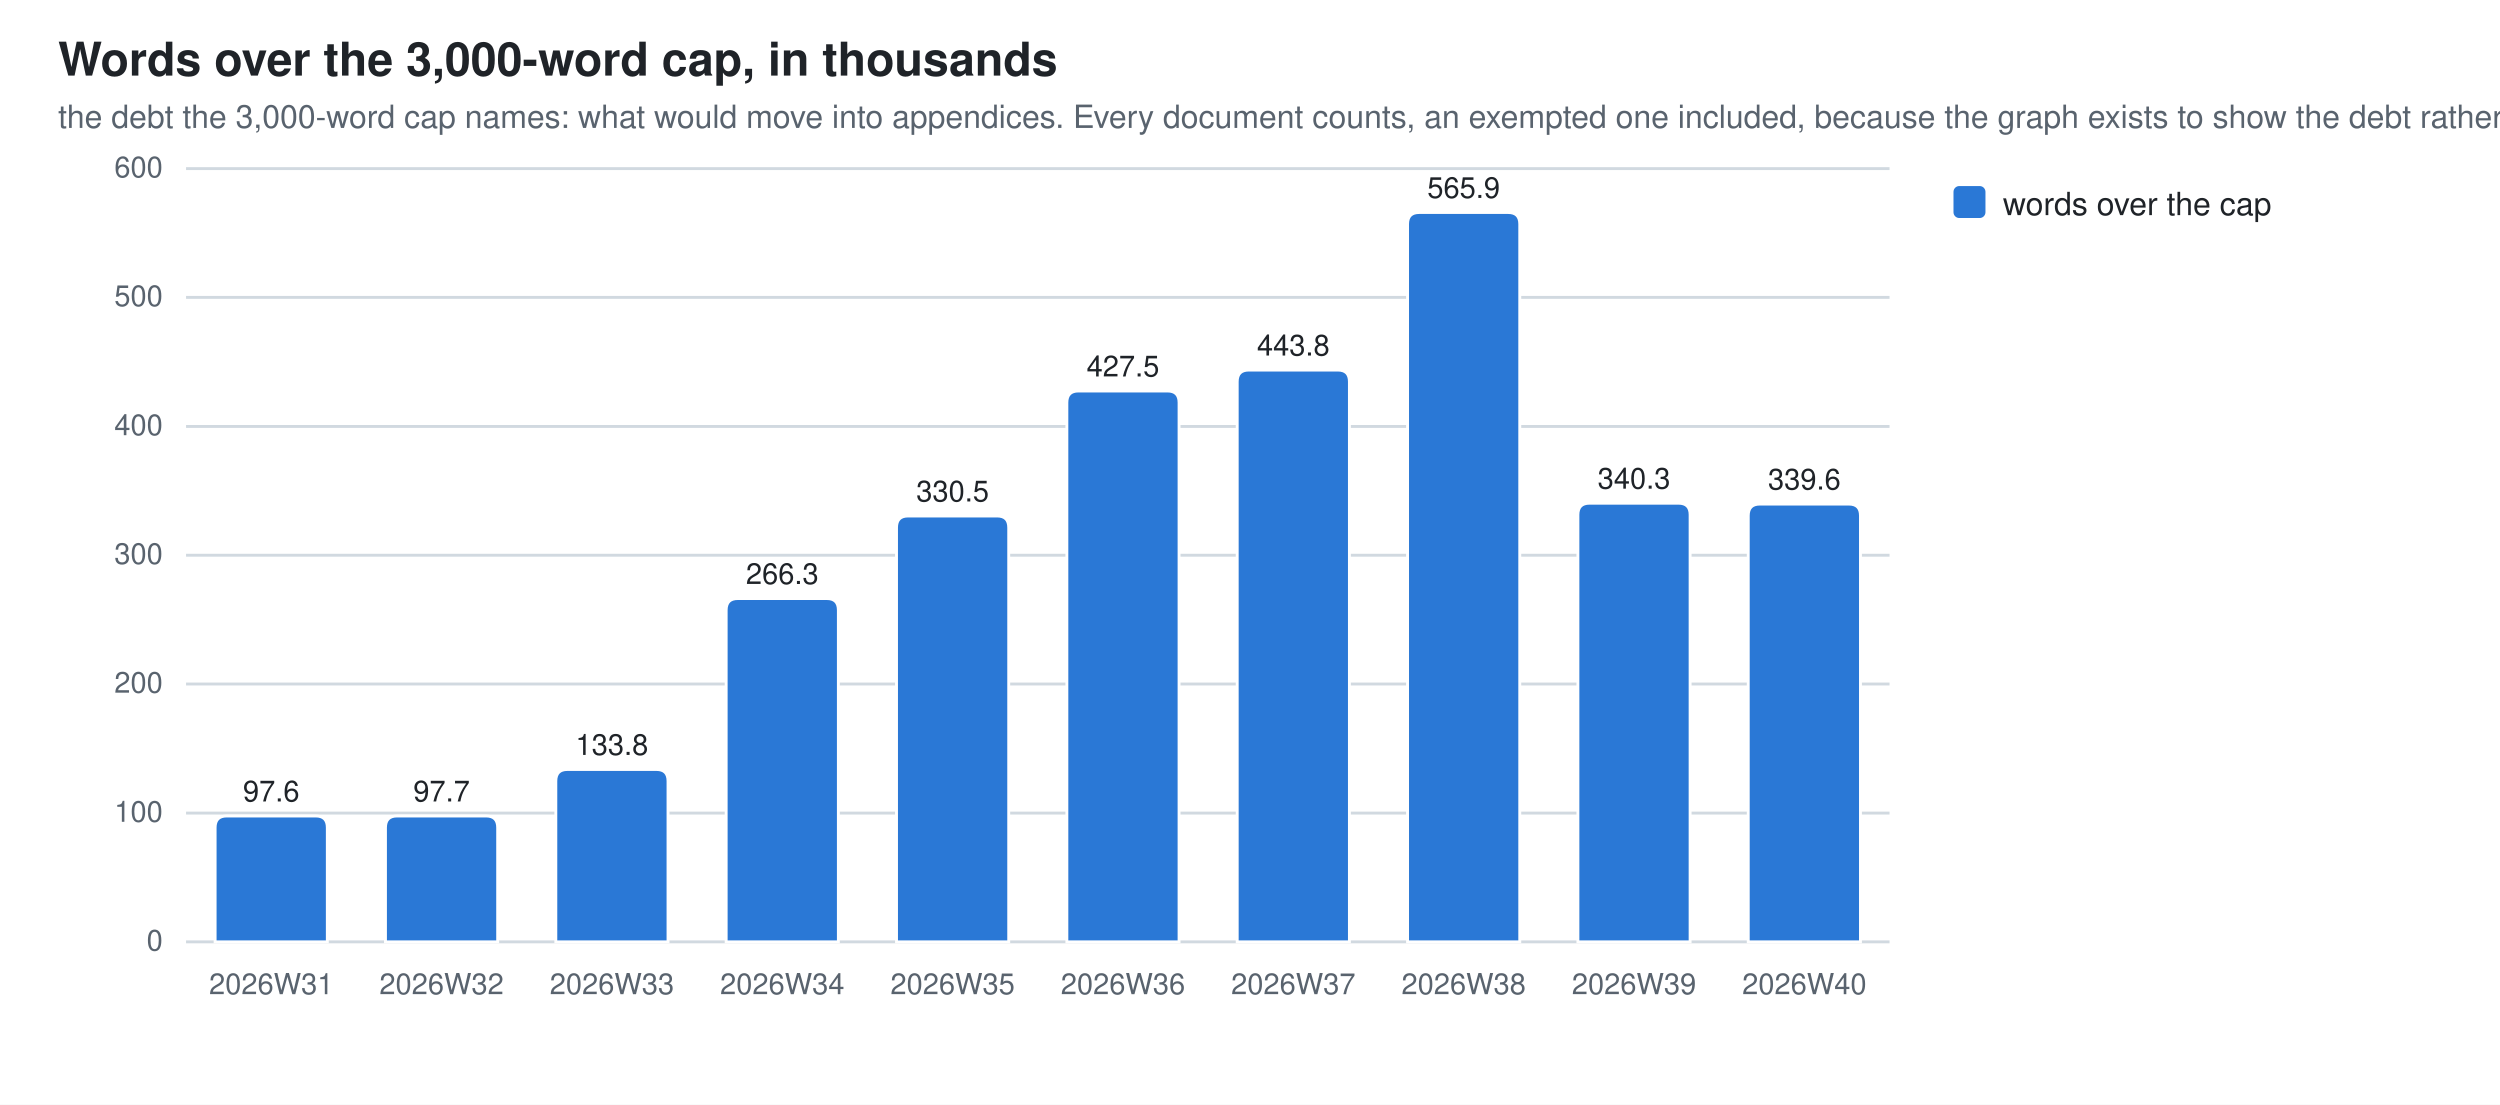
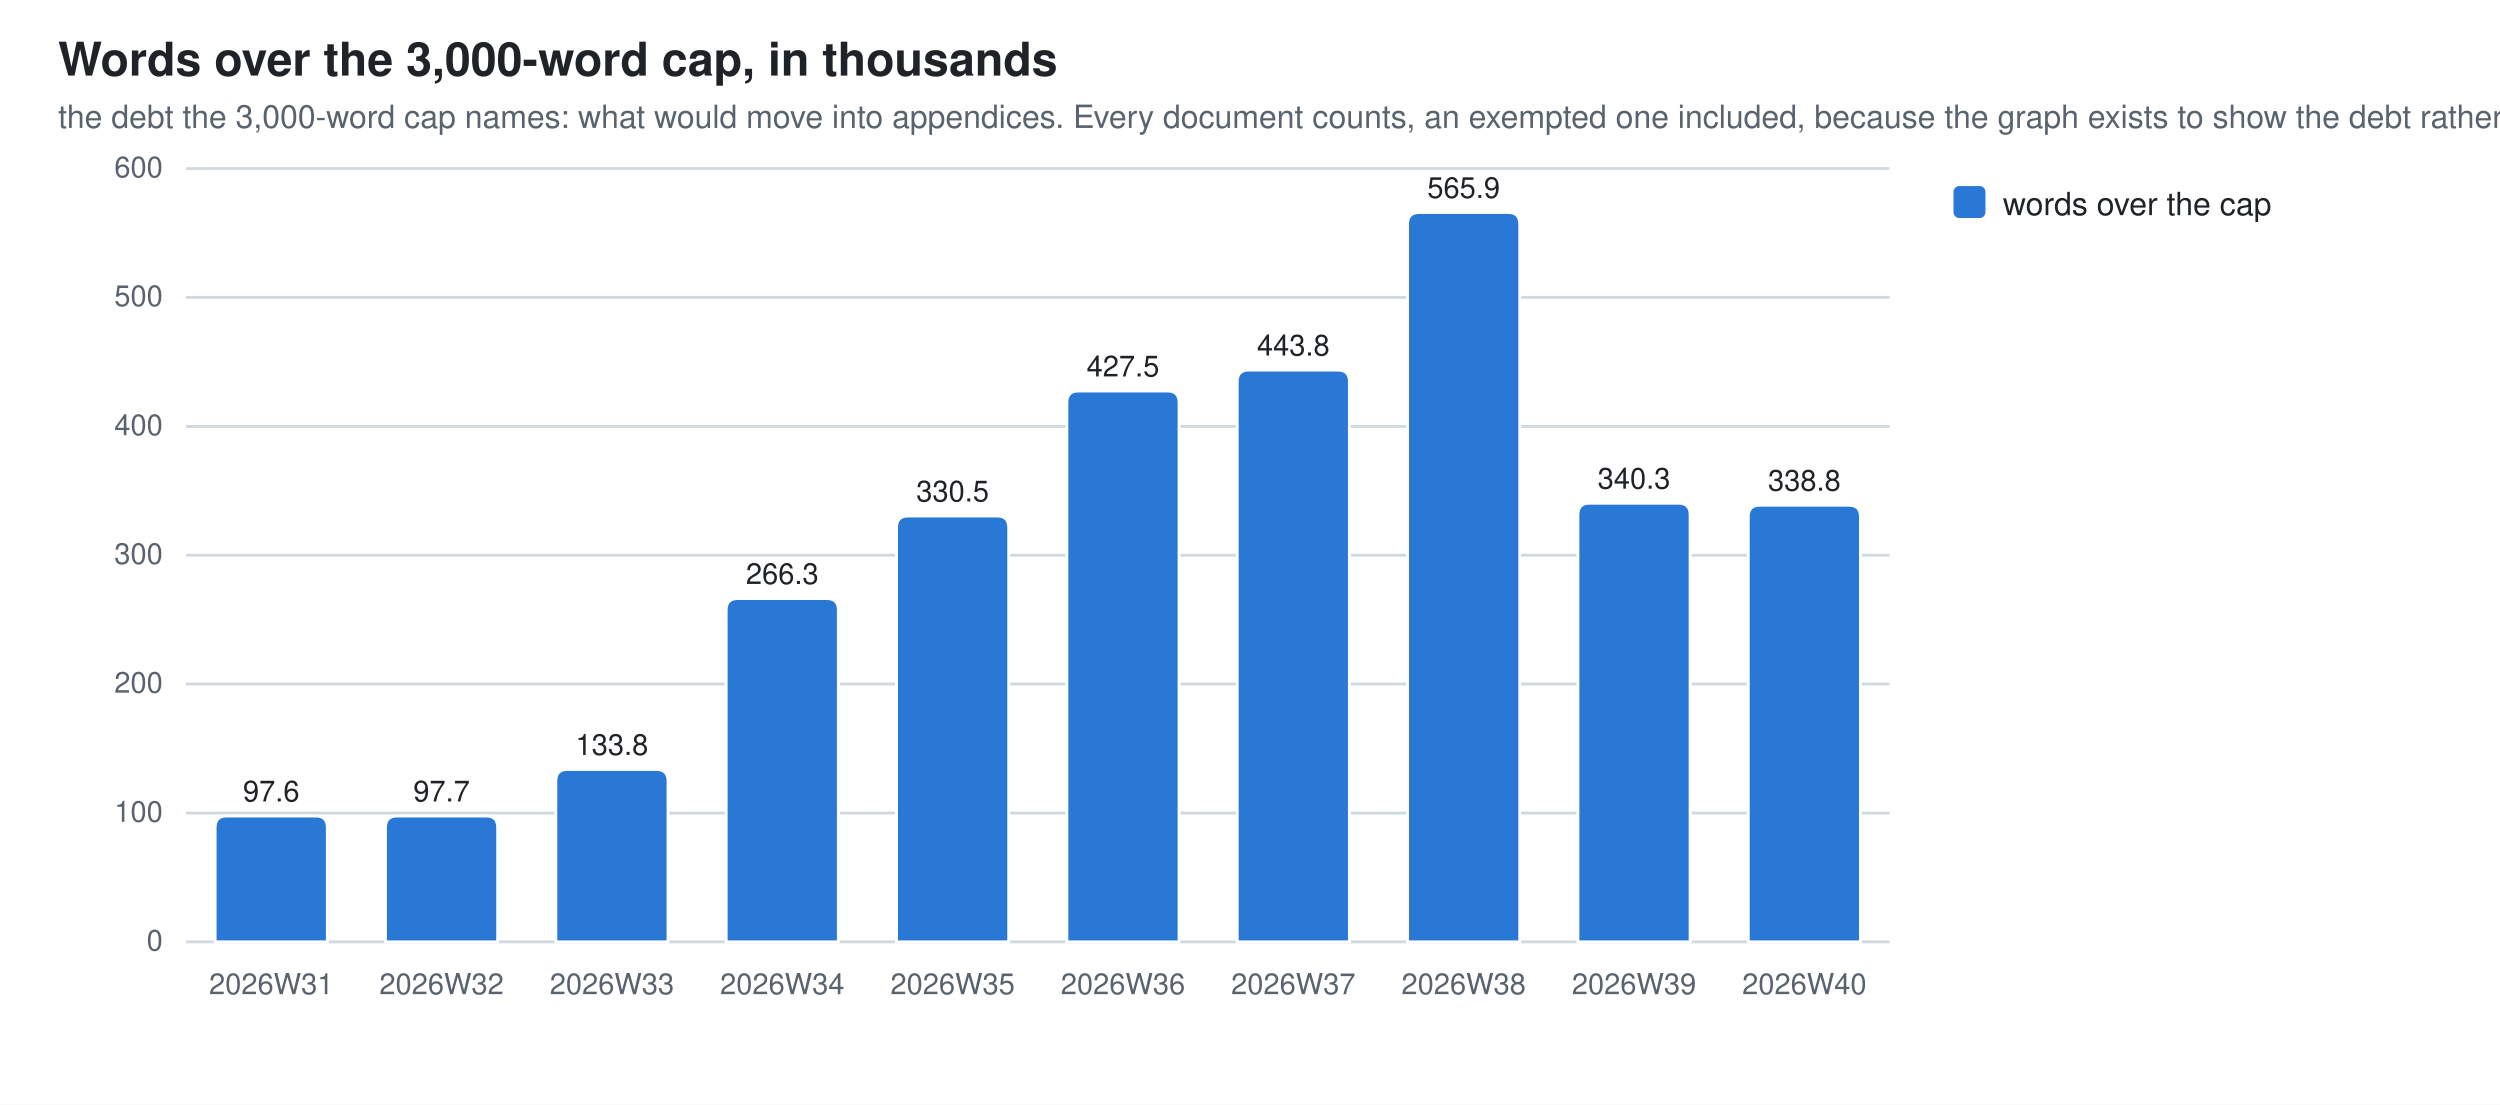
<svg xmlns="http://www.w3.org/2000/svg" width="860" height="380" viewBox="0 0 860 380" role="img" aria-label="Words over the 3,000-word cap, in thousands">
  <style>
  .bg{fill:#ffffff} .fg{fill:#1f2328} .mut{fill:#59636e} .grid{stroke:#d1d9e0}
  .seg{stroke:#ffffff;stroke-width:1}
  .val{paint-order:stroke;stroke:#ffffff;stroke-width:3px;stroke-linejoin:round}
  .s0{fill:#2a78d6}  .s1{fill:#eb6834}  .s2{fill:#1baf7a}  .s3{fill:#eda100}  .s4{fill:#e87ba4}  .s5{fill:#008300}  .s6{fill:#4a3aa7}  .s7{fill:#e34948}
  @media (prefers-color-scheme: dark){
    .bg{fill:#0d1117} .fg{fill:#e6edf3} .mut{fill:#9198a1} .grid{stroke:#30363d}
    .seg{stroke:#0d1117} .val{stroke:#0d1117} .s0{fill:#3987e5} .s1{fill:#d95926} .s2{fill:#199e70} .s3{fill:#c98500} .s4{fill:#d55181} .s5{fill:#008300} .s6{fill:#9085e9} .s7{fill:#e66767}}
  text{font-family:-apple-system,BlinkMacSystemFont,"Segoe UI",Helvetica,Arial,sans-serif}
</style>
  <rect class="bg" width="860" height="380" />
  <text class="fg" x="20" y="26" font-size="16" font-weight="600">Words over the 3,000-word cap, in thousands</text>
  <text class="mut" x="20" y="44" font-size="11">the debt the 3,000-word cap names: what would move into appendices. Every document counts, an exempted one included, because the graph exists to show the debt rather than excuse it</text>
  <line class="grid" x1="64" y1="324.0" x2="650.0" y2="324.0" stroke-width="1" />
  <text class="mut" x="56" y="327.0" font-size="10" text-anchor="end">0</text>
  <line class="grid" x1="64" y1="279.7" x2="650.0" y2="279.7" stroke-width="1" />
  <text class="mut" x="56" y="282.7" font-size="10" text-anchor="end">100</text>
  <line class="grid" x1="64" y1="235.3" x2="650.0" y2="235.3" stroke-width="1" />
  <text class="mut" x="56" y="238.3" font-size="10" text-anchor="end">200</text>
  <line class="grid" x1="64" y1="191.0" x2="650.0" y2="191.0" stroke-width="1" />
  <text class="mut" x="56" y="194.0" font-size="10" text-anchor="end">300</text>
  <line class="grid" x1="64" y1="146.7" x2="650.0" y2="146.7" stroke-width="1" />
  <text class="mut" x="56" y="149.7" font-size="10" text-anchor="end">400</text>
  <line class="grid" x1="64" y1="102.3" x2="650.0" y2="102.3" stroke-width="1" />
  <text class="mut" x="56" y="105.3" font-size="10" text-anchor="end">500</text>
  <line class="grid" x1="64" y1="58.0" x2="650.0" y2="58.0" stroke-width="1" />
  <text class="mut" x="56" y="61.0" font-size="10" text-anchor="end">600</text>
  <path class="seg s0" d="M74.0,324.0 V284.7 Q74.0,280.7 78.0,280.7 H108.6 Q112.6,280.7 112.6,284.7 V324.0 Z" />
  <text class="mut" x="93.3" y="342" font-size="10" text-anchor="middle">2026W31</text>
  <text class="fg val" x="93.3" y="275.7" font-size="10" text-anchor="middle">97.6</text>
  <path class="seg s0" d="M132.6,324.0 V284.7 Q132.6,280.7 136.6,280.7 H167.2 Q171.2,280.7 171.2,284.7 V324.0 Z" />
  <text class="mut" x="151.9" y="342" font-size="10" text-anchor="middle">2026W32</text>
  <text class="fg val" x="151.9" y="275.7" font-size="10" text-anchor="middle">97.7</text>
  <path class="seg s0" d="M191.2,324.0 V268.7 Q191.2,264.7 195.2,264.7 H225.8 Q229.8,264.7 229.8,268.7 V324.0 Z" />
  <text class="mut" x="210.5" y="342" font-size="10" text-anchor="middle">2026W33</text>
  <text class="fg val" x="210.5" y="259.7" font-size="10" text-anchor="middle">133.8</text>
  <path class="seg s0" d="M249.8,324.0 V209.9 Q249.8,205.9 253.8,205.9 H284.4 Q288.4,205.9 288.4,209.9 V324.0 Z" />
  <text class="mut" x="269.1" y="342" font-size="10" text-anchor="middle">2026W34</text>
  <text class="fg val" x="269.1" y="200.9" font-size="10" text-anchor="middle">266.3</text>
  <path class="seg s0" d="M308.4,324.0 V181.5 Q308.4,177.5 312.4,177.5 H343.0 Q347.0,177.5 347.0,181.5 V324.0 Z" />
  <text class="mut" x="327.7" y="342" font-size="10" text-anchor="middle">2026W35</text>
  <text class="fg val" x="327.7" y="172.5" font-size="10" text-anchor="middle">330.5</text>
  <path class="seg s0" d="M367.0,324.0 V138.5 Q367.0,134.5 371.0,134.5 H401.6 Q405.6,134.5 405.6,138.5 V324.0 Z" />
  <text class="mut" x="386.3" y="342" font-size="10" text-anchor="middle">2026W36</text>
  <text class="fg val" x="386.3" y="129.5" font-size="10" text-anchor="middle">427.5</text>
  <path class="seg s0" d="M425.6,324.0 V131.3 Q425.6,127.3 429.6,127.3 H460.2 Q464.2,127.3 464.2,131.3 V324.0 Z" />
  <text class="mut" x="444.9" y="342" font-size="10" text-anchor="middle">2026W37</text>
  <text class="fg val" x="444.9" y="122.3" font-size="10" text-anchor="middle">443.8</text>
  <path class="seg s0" d="M484.2,324.0 V77.1 Q484.2,73.1 488.2,73.1 H518.8 Q522.8,73.1 522.8,77.1 V324.0 Z" />
  <text class="mut" x="503.5" y="342" font-size="10" text-anchor="middle">2026W38</text>
  <text class="fg val" x="503.5" y="68.1" font-size="10" text-anchor="middle">565.9</text>
  <path class="seg s0" d="M542.8,324.0 V177.1 Q542.8,173.1 546.8,173.1 H577.4 Q581.4,173.1 581.4,177.1 V324.0 Z" />
  <text class="mut" x="562.1" y="342" font-size="10" text-anchor="middle">2026W39</text>
  <text class="fg val" x="562.1" y="168.1" font-size="10" text-anchor="middle">340.3</text>
-   <path class="seg s0" d="M601.4,324.0 V177.4 Q601.4,173.4 605.4,173.4 H636.0 Q640.0,173.4 640.0,177.4 V324.0 Z" />
+   <path class="seg s0" d="M601.4,324.0 V177.8 Q601.4,173.8 605.4,173.8 H636.0 Q640.0,173.8 640.0,177.8 V324.0 Z" />
  <text class="mut" x="620.7" y="342" font-size="10" text-anchor="middle">2026W40</text>
-   <text class="fg val" x="620.7" y="168.4" font-size="10" text-anchor="middle">339.6</text>
+   <text class="fg val" x="620.7" y="168.8" font-size="10" text-anchor="middle">338.8</text>
  <rect class="s0" x="672" y="64" width="11" height="11" rx="2" />
  <text class="fg" y="74" font-size="11">
    <tspan x="689" dy="0">words over the cap</tspan>
  </text>
</svg>
